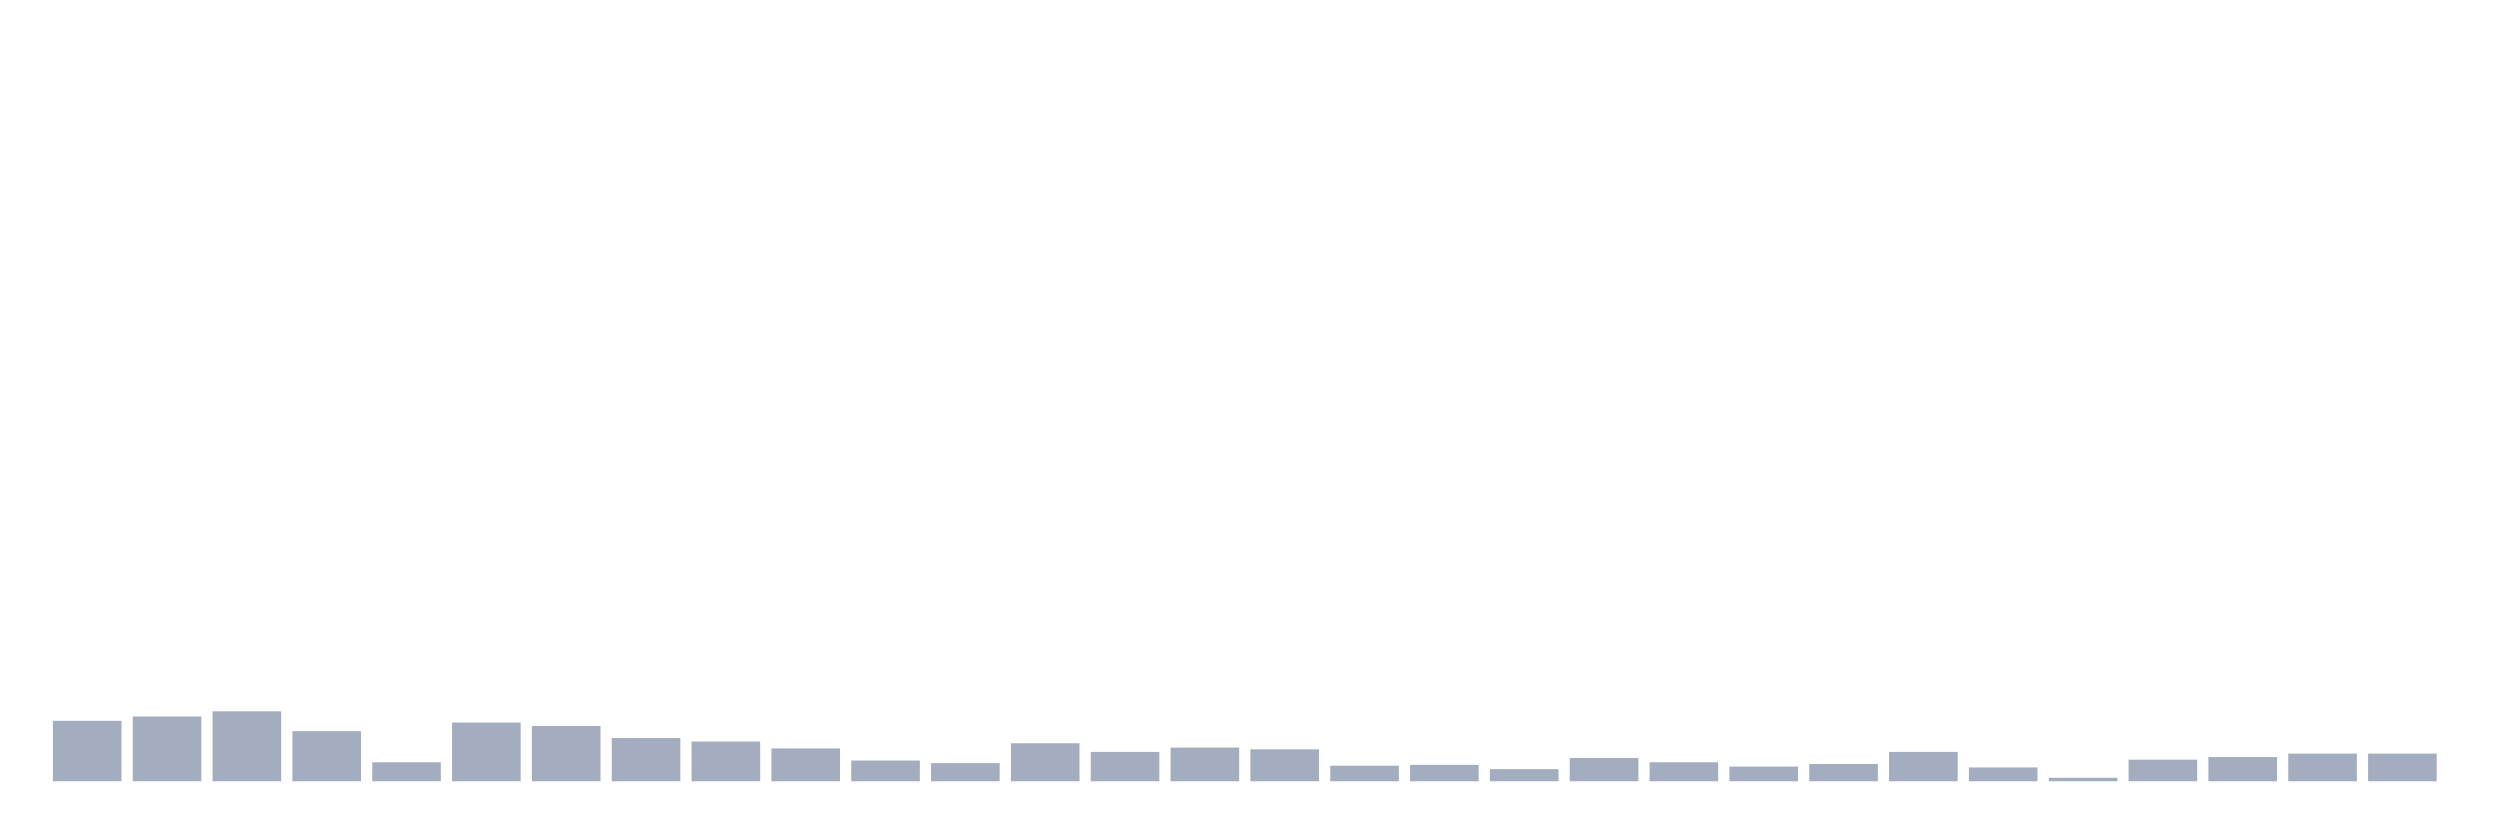
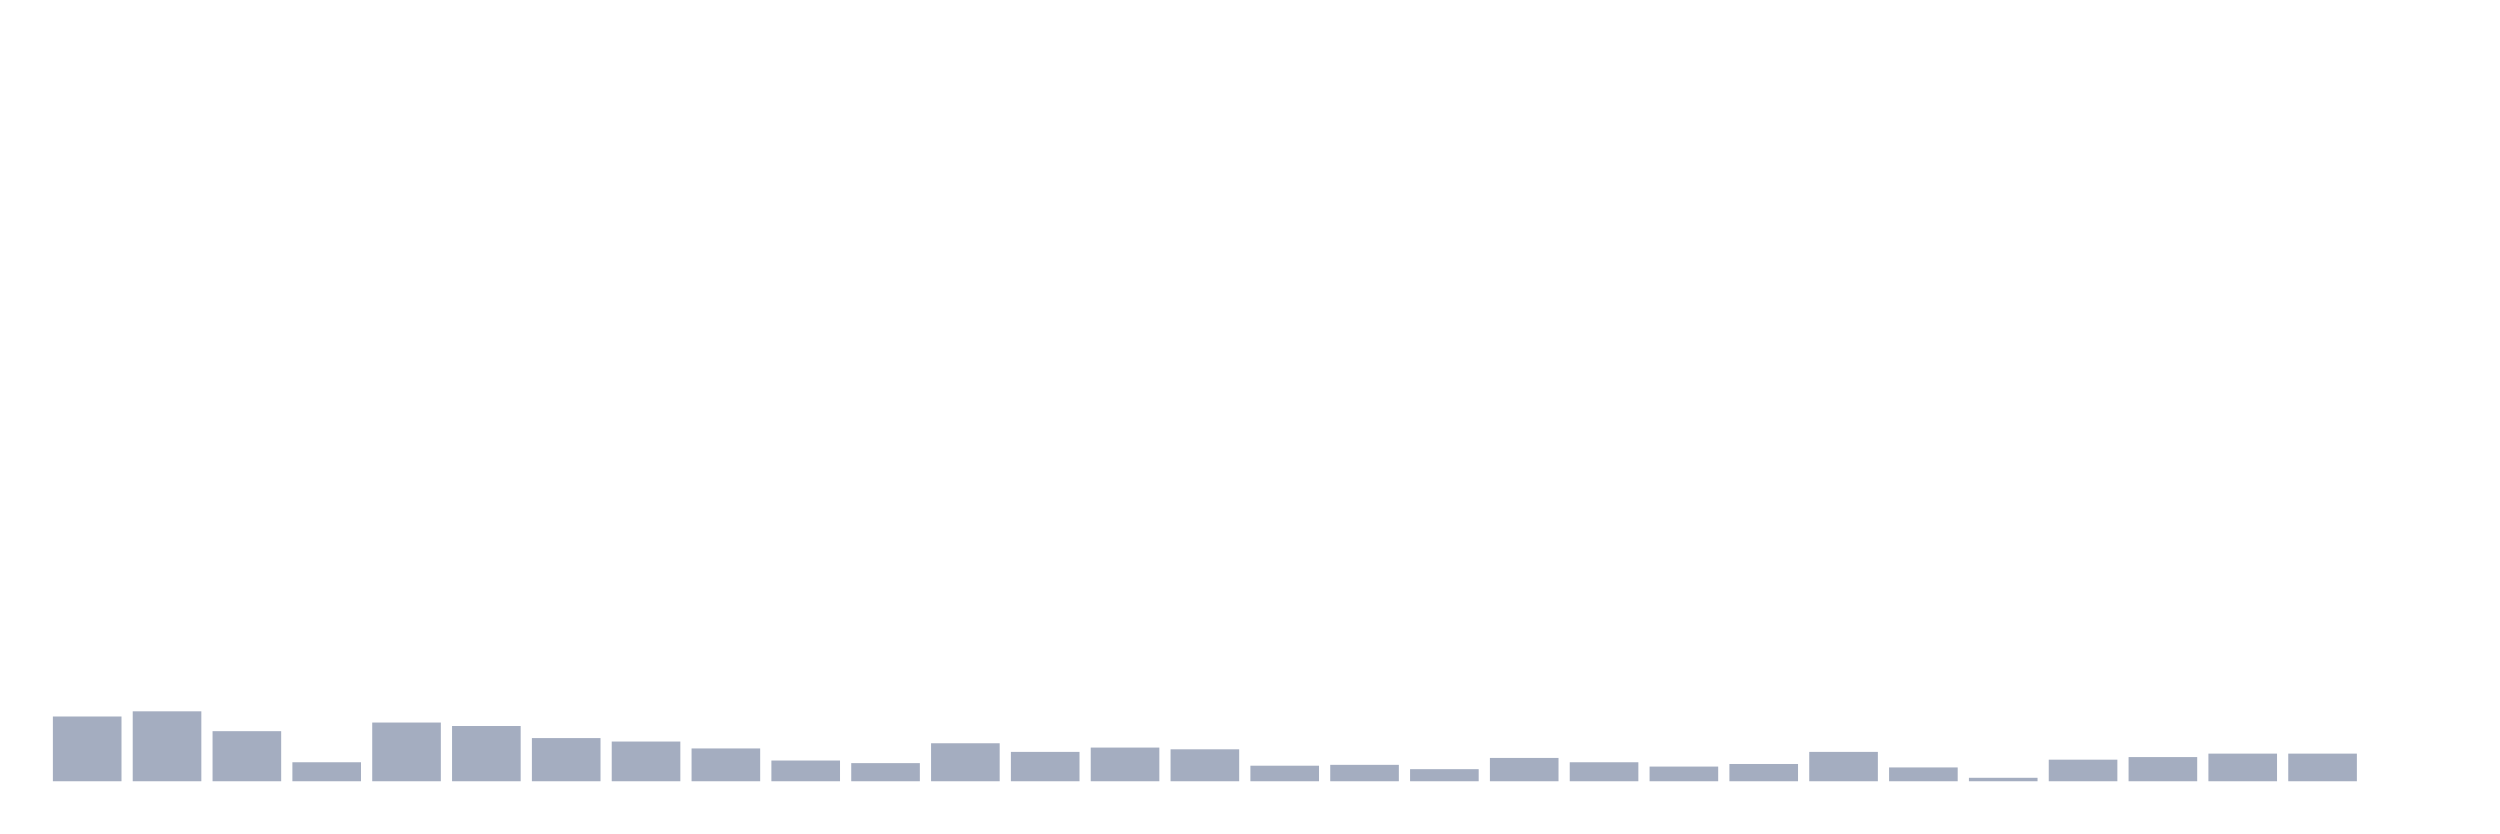
<svg xmlns="http://www.w3.org/2000/svg" viewBox="0 0 480 160">
  <g transform="translate(10,10)">
-     <rect class="bar" x="0.153" width="13.175" y="128.396" height="11.604" fill="rgb(164,173,192)" />
-     <rect class="bar" x="15.482" width="13.175" y="127.567" height="12.433" fill="rgb(164,173,192)" />
-     <rect class="bar" x="30.81" width="13.175" y="126.573" height="13.427" fill="rgb(164,173,192)" />
-     <rect class="bar" x="46.138" width="13.175" y="130.385" height="9.615" fill="rgb(164,173,192)" />
-     <rect class="bar" x="61.466" width="13.175" y="136.353" height="3.647" fill="rgb(164,173,192)" />
-     <rect class="bar" x="76.794" width="13.175" y="128.728" height="11.272" fill="rgb(164,173,192)" />
-     <rect class="bar" x="92.123" width="13.175" y="129.391" height="10.609" fill="rgb(164,173,192)" />
-     <rect class="bar" x="107.451" width="13.175" y="131.712" height="8.288" fill="rgb(164,173,192)" />
-     <rect class="bar" x="122.779" width="13.175" y="132.375" height="7.625" fill="rgb(164,173,192)" />
-     <rect class="bar" x="138.107" width="13.175" y="133.701" height="6.299" fill="rgb(164,173,192)" />
-     <rect class="bar" x="153.436" width="13.175" y="136.022" height="3.978" fill="rgb(164,173,192)" />
-     <rect class="bar" x="168.764" width="13.175" y="136.519" height="3.481" fill="rgb(164,173,192)" />
-     <rect class="bar" x="184.092" width="13.175" y="132.706" height="7.294" fill="rgb(164,173,192)" />
-     <rect class="bar" x="199.42" width="13.175" y="134.364" height="5.636" fill="rgb(164,173,192)" />
-     <rect class="bar" x="214.748" width="13.175" y="133.535" height="6.465" fill="rgb(164,173,192)" />
-     <rect class="bar" x="230.077" width="13.175" y="133.867" height="6.133" fill="rgb(164,173,192)" />
-     <rect class="bar" x="245.405" width="13.175" y="137.016" height="2.984" fill="rgb(164,173,192)" />
-     <rect class="bar" x="260.733" width="13.175" y="136.85" height="3.15" fill="rgb(164,173,192)" />
-     <rect class="bar" x="276.061" width="13.175" y="137.679" height="2.321" fill="rgb(164,173,192)" />
-     <rect class="bar" x="291.39" width="13.175" y="135.524" height="4.476" fill="rgb(164,173,192)" />
-     <rect class="bar" x="306.718" width="13.175" y="136.353" height="3.647" fill="rgb(164,173,192)" />
-     <rect class="bar" x="322.046" width="13.175" y="137.182" height="2.818" fill="rgb(164,173,192)" />
-     <rect class="bar" x="337.374" width="13.175" y="136.685" height="3.315" fill="rgb(164,173,192)" />
-     <rect class="bar" x="352.702" width="13.175" y="134.364" height="5.636" fill="rgb(164,173,192)" />
-     <rect class="bar" x="368.031" width="13.175" y="137.348" height="2.652" fill="rgb(164,173,192)" />
-     <rect class="bar" x="383.359" width="13.175" y="139.337" height="0.663" fill="rgb(164,173,192)" />
-     <rect class="bar" x="398.687" width="13.175" y="135.856" height="4.144" fill="rgb(164,173,192)" />
-     <rect class="bar" x="414.015" width="13.175" y="135.358" height="4.642" fill="rgb(164,173,192)" />
+     <rect class="bar" x="0.153" width="13.175" y="127.567" height="12.433" fill="rgb(164,173,192)" />
+     <rect class="bar" x="15.482" width="13.175" y="126.573" height="13.427" fill="rgb(164,173,192)" />
+     <rect class="bar" x="30.81" width="13.175" y="130.385" height="9.615" fill="rgb(164,173,192)" />
+     <rect class="bar" x="46.138" width="13.175" y="136.353" height="3.647" fill="rgb(164,173,192)" />
+     <rect class="bar" x="61.466" width="13.175" y="128.728" height="11.272" fill="rgb(164,173,192)" />
+     <rect class="bar" x="76.794" width="13.175" y="129.391" height="10.609" fill="rgb(164,173,192)" />
+     <rect class="bar" x="92.123" width="13.175" y="131.712" height="8.288" fill="rgb(164,173,192)" />
+     <rect class="bar" x="107.451" width="13.175" y="132.375" height="7.625" fill="rgb(164,173,192)" />
+     <rect class="bar" x="122.779" width="13.175" y="133.701" height="6.299" fill="rgb(164,173,192)" />
+     <rect class="bar" x="138.107" width="13.175" y="136.022" height="3.978" fill="rgb(164,173,192)" />
+     <rect class="bar" x="153.436" width="13.175" y="136.519" height="3.481" fill="rgb(164,173,192)" />
+     <rect class="bar" x="168.764" width="13.175" y="132.706" height="7.294" fill="rgb(164,173,192)" />
+     <rect class="bar" x="184.092" width="13.175" y="134.364" height="5.636" fill="rgb(164,173,192)" />
+     <rect class="bar" x="199.42" width="13.175" y="133.535" height="6.465" fill="rgb(164,173,192)" />
+     <rect class="bar" x="214.748" width="13.175" y="133.867" height="6.133" fill="rgb(164,173,192)" />
+     <rect class="bar" x="230.077" width="13.175" y="137.016" height="2.984" fill="rgb(164,173,192)" />
+     <rect class="bar" x="245.405" width="13.175" y="136.85" height="3.15" fill="rgb(164,173,192)" />
+     <rect class="bar" x="260.733" width="13.175" y="137.679" height="2.321" fill="rgb(164,173,192)" />
+     <rect class="bar" x="276.061" width="13.175" y="135.524" height="4.476" fill="rgb(164,173,192)" />
+     <rect class="bar" x="291.39" width="13.175" y="136.353" height="3.647" fill="rgb(164,173,192)" />
+     <rect class="bar" x="306.718" width="13.175" y="137.182" height="2.818" fill="rgb(164,173,192)" />
+     <rect class="bar" x="322.046" width="13.175" y="136.685" height="3.315" fill="rgb(164,173,192)" />
+     <rect class="bar" x="337.374" width="13.175" y="134.364" height="5.636" fill="rgb(164,173,192)" />
+     <rect class="bar" x="352.702" width="13.175" y="137.348" height="2.652" fill="rgb(164,173,192)" />
+     <rect class="bar" x="368.031" width="13.175" y="139.337" height="0.663" fill="rgb(164,173,192)" />
+     <rect class="bar" x="383.359" width="13.175" y="135.856" height="4.144" fill="rgb(164,173,192)" />
+     <rect class="bar" x="398.687" width="13.175" y="135.358" height="4.642" fill="rgb(164,173,192)" />
+     <rect class="bar" x="414.015" width="13.175" y="134.695" height="5.305" fill="rgb(164,173,192)" />
    <rect class="bar" x="429.344" width="13.175" y="134.695" height="5.305" fill="rgb(164,173,192)" />
-     <rect class="bar" x="444.672" width="13.175" y="134.695" height="5.305" fill="rgb(164,173,192)" />
+     <rect class="bar" x="444.672" width="13.175" y="140" height="0" fill="rgb(164,173,192)" />
  </g>
</svg>
